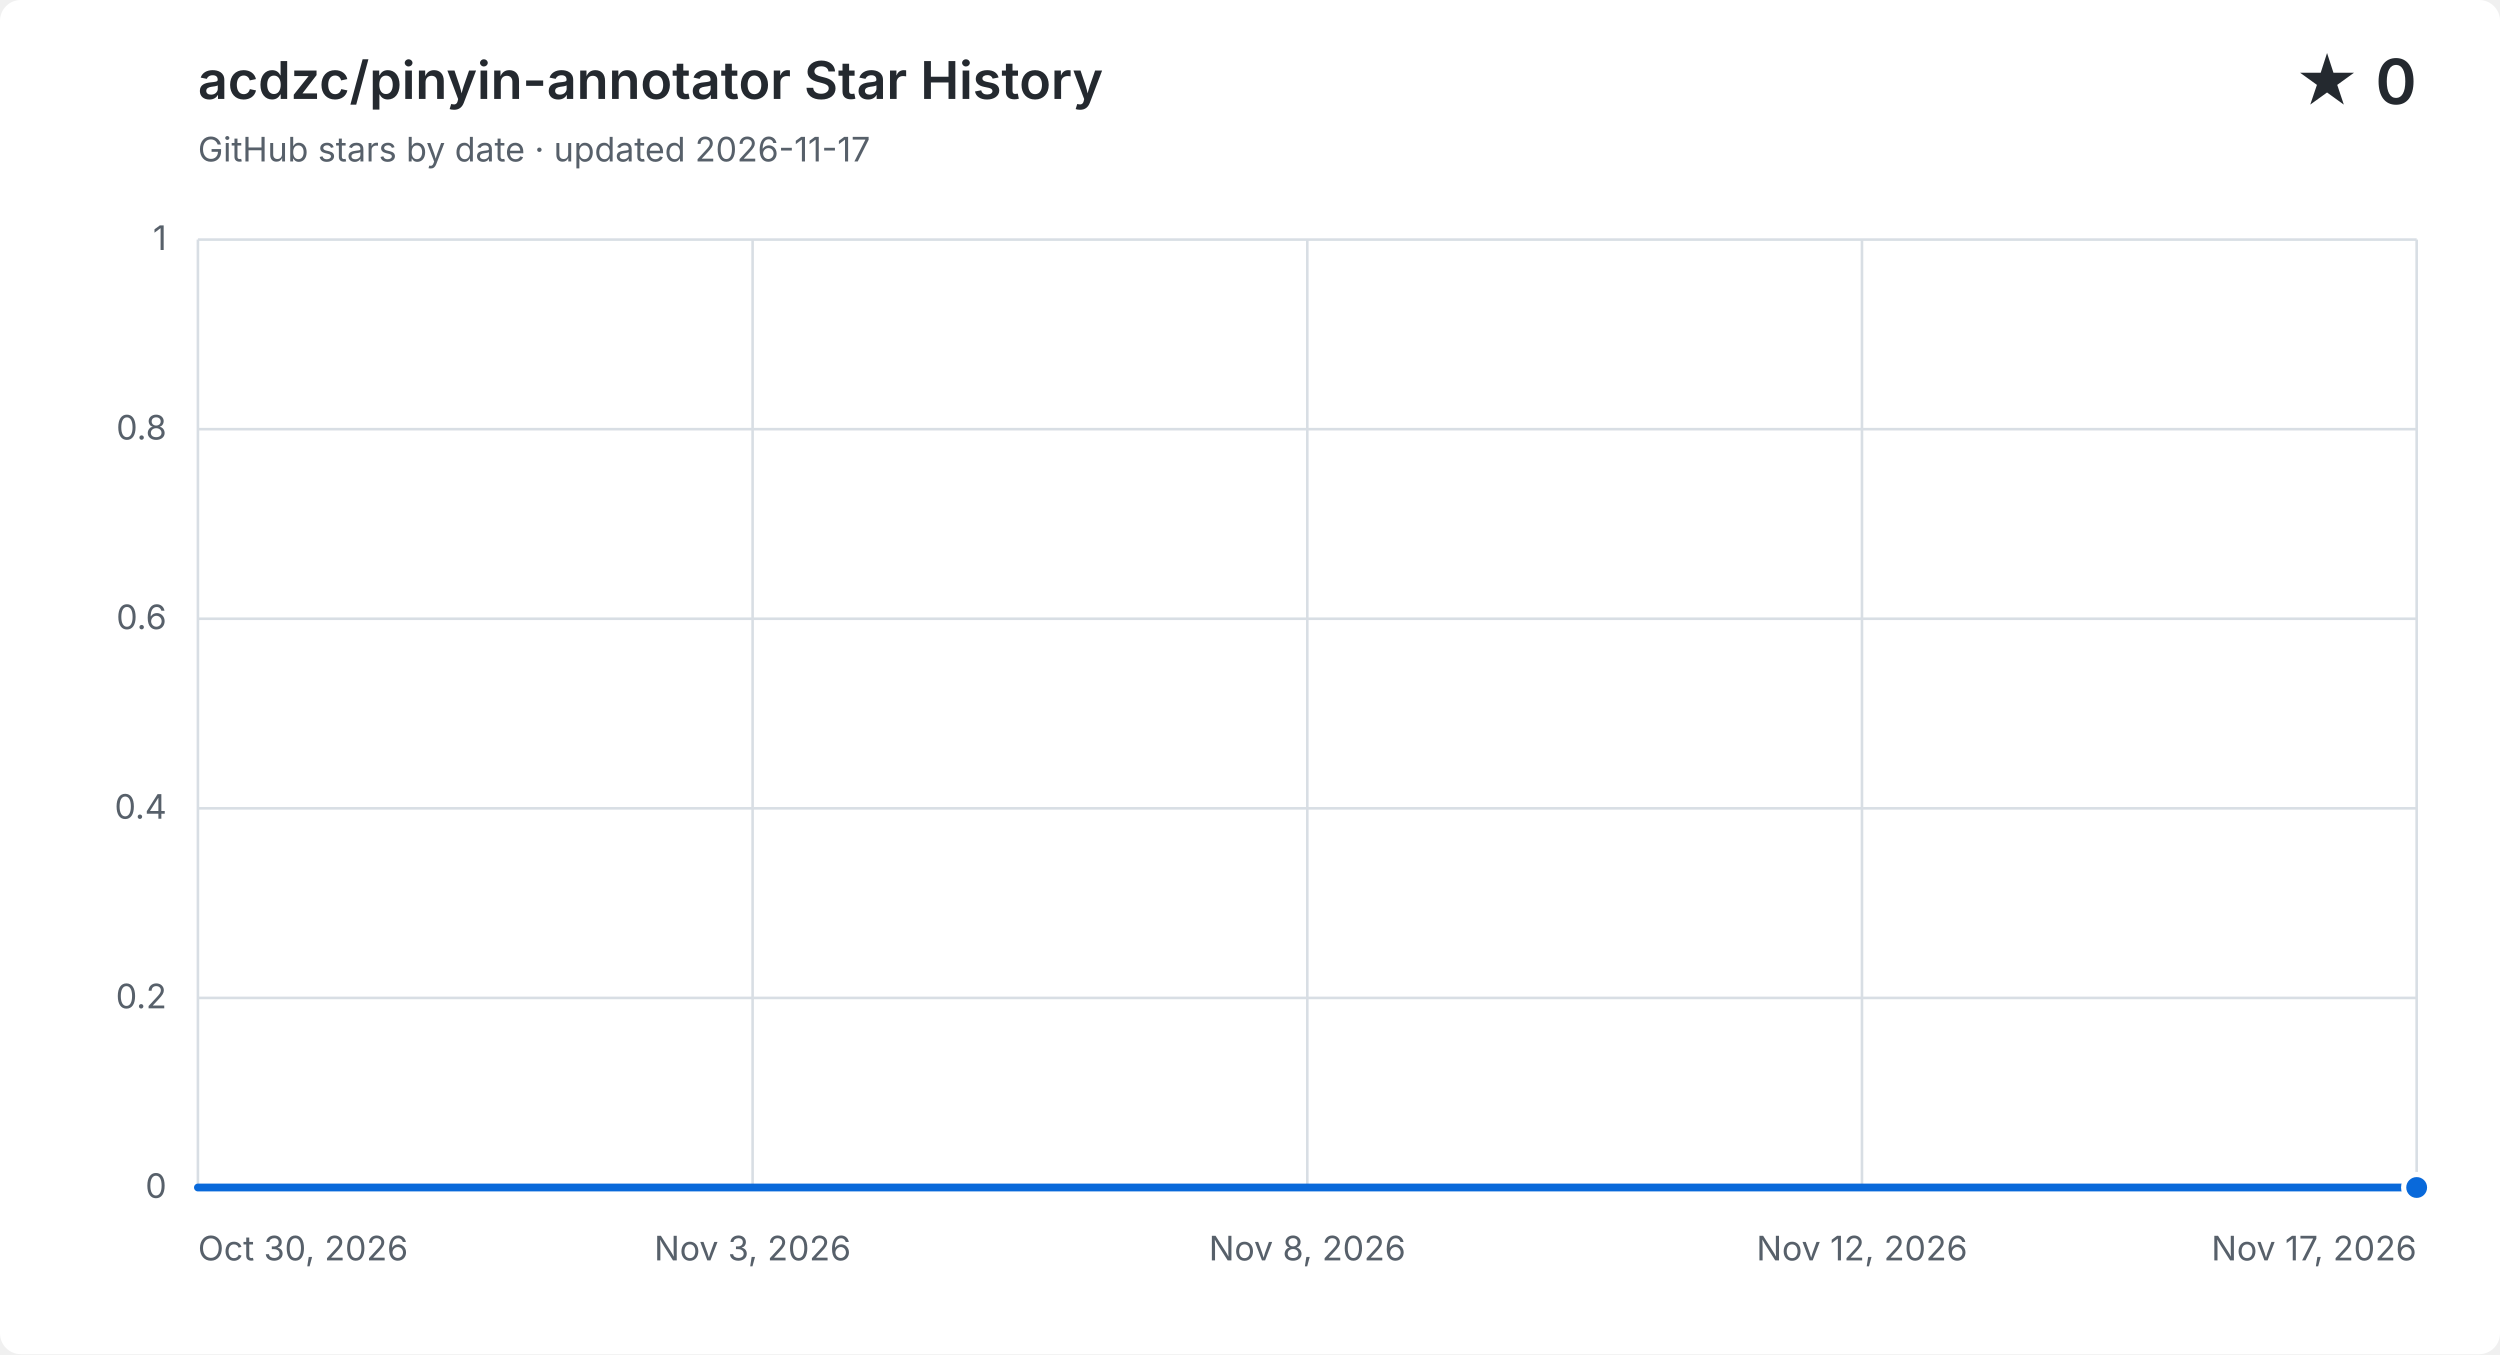
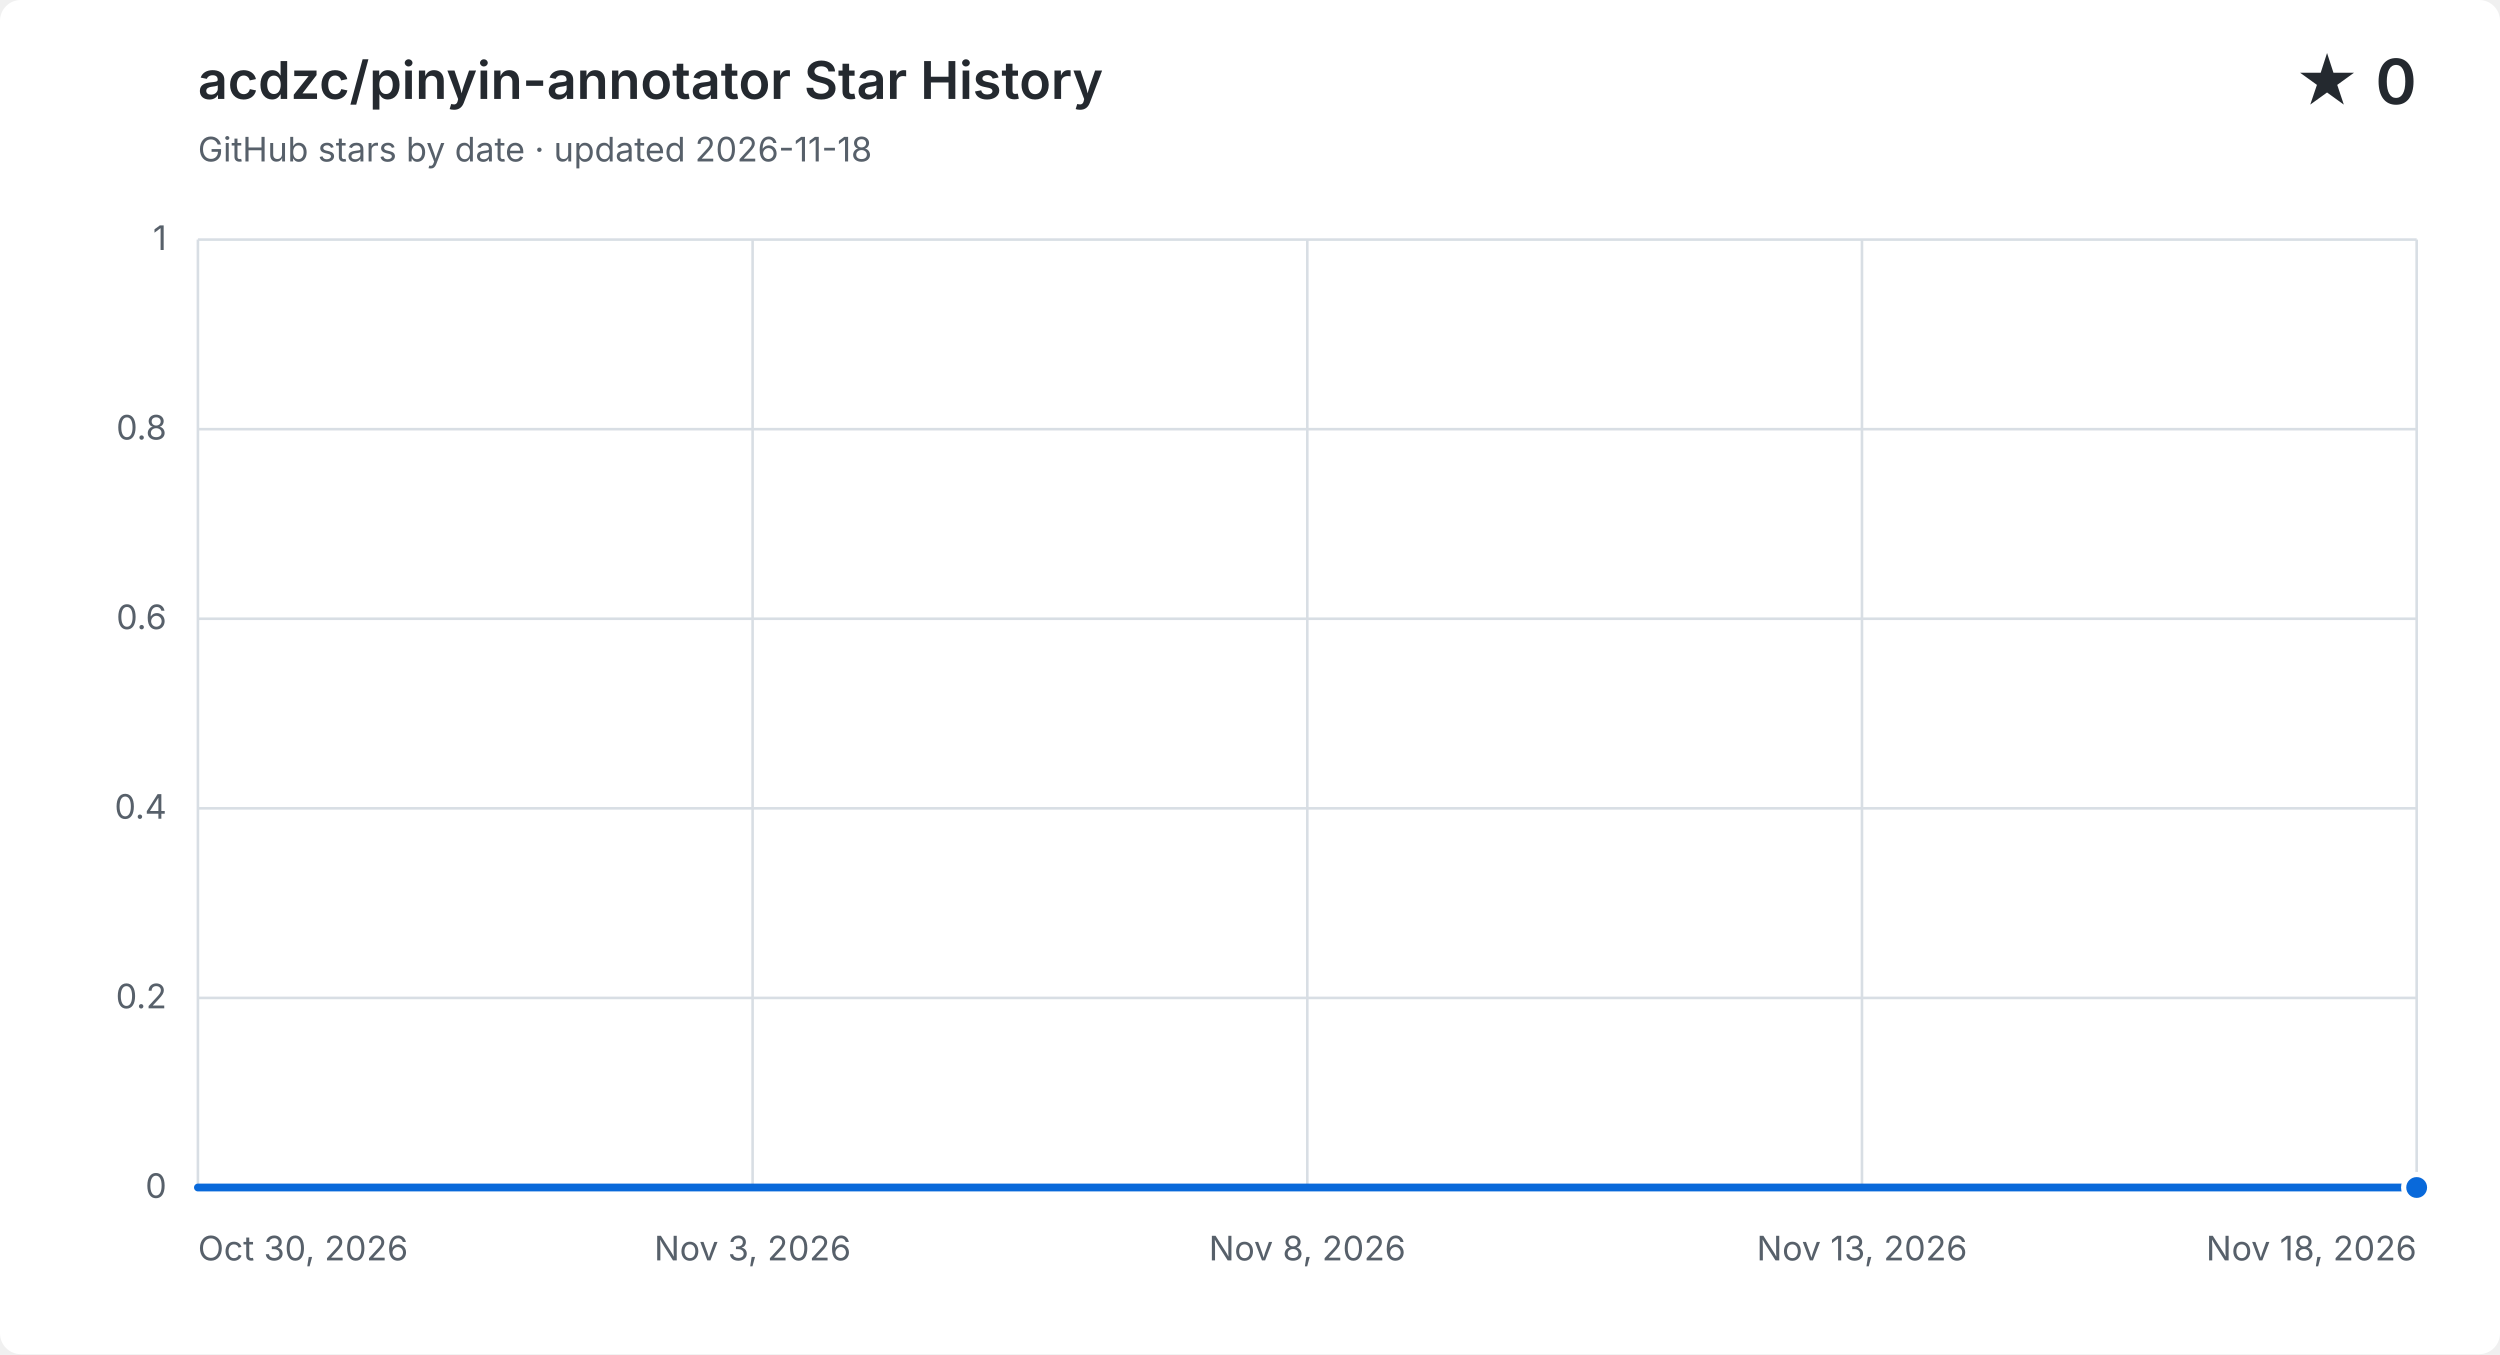
<svg xmlns="http://www.w3.org/2000/svg" width="960" height="520" viewBox="0 0 960 520" role="img" aria-labelledby="title description">
  <style>
    .background { fill: #ffffff; }
    .grid { fill: none; stroke: #d8dee4; stroke-width: 1; }
    .label, .subtitle { fill: #57606a; font: 13px -apple-system, BlinkMacSystemFont, "Segoe UI", sans-serif; }
    .heading, .value { fill: #24292f; font-family: -apple-system, BlinkMacSystemFont, "Segoe UI", sans-serif; }
    .heading { font-size: 20px; font-weight: 600; }
    .value { font-size: 24px; font-weight: 600; }
    .area { fill: #0969da; opacity: .12; }
    .line { fill: none; stroke: #0969da; stroke-linecap: round; stroke-linejoin: round; stroke-width: 3; }
    .point { fill: #0969da; stroke: #ffffff; stroke-width: 2; }
    @media (prefers-color-scheme: dark) {
      .background { fill: #0d1117; }
      .grid { stroke: #30363d; }
      .label, .subtitle { fill: #8b949e; }
      .heading, .value { fill: #f0f6fc; }
      .area { fill: #58a6ff; }
      .line { stroke: #58a6ff; }
      .point { fill: #58a6ff; stroke: #0d1117; }
    }
  </style>
  <rect class="background" width="960" height="520" rx="8" />
  <text class="heading" x="76" y="38">acdzc/pinyin-annotator Star History</text>
-   <text class="subtitle" x="76" y="62">GitHub stars by date · updated 2026-11-17</text>
+   <text class="subtitle" x="76" y="62">GitHub stars by date · updated 2026-11-18</text>
  <text class="value" x="928" y="40" text-anchor="end">★ 0</text>
  <path class="grid" d="M 76 456.0 H 928" />
  <text class="label" x="64" y="460.0" text-anchor="end">0</text>
  <path class="grid" d="M 76 383.2 H 928" />
  <text class="label" x="64" y="387.2" text-anchor="end">0.2</text>
  <path class="grid" d="M 76 310.4 H 928" />
  <text class="label" x="64" y="314.4" text-anchor="end">0.4</text>
  <path class="grid" d="M 76 237.6 H 928" />
  <text class="label" x="64" y="241.6" text-anchor="end">0.6</text>
  <path class="grid" d="M 76 164.8 H 928" />
  <text class="label" x="64" y="168.8" text-anchor="end">0.8</text>
  <path class="grid" d="M 76 92.0 H 928" />
  <text class="label" x="64" y="96.0" text-anchor="end">1</text>
  <path class="grid" d="M 76.0 92 V 456" />
  <text class="label" x="76.0" y="484" text-anchor="start">Oct 30, 2026</text>
  <path class="grid" d="M 289.0 92 V 456" />
  <text class="label" x="289.0" y="484" text-anchor="middle">Nov 3, 2026</text>
  <path class="grid" d="M 502.0 92 V 456" />
  <text class="label" x="502.0" y="484" text-anchor="middle">Nov 8, 2026</text>
  <path class="grid" d="M 715.0 92 V 456" />
-   <text class="label" x="715.0" y="484" text-anchor="middle">Nov 12, 2026</text>
+   <text class="label" x="715.0" y="484" text-anchor="middle">Nov 13, 2026</text>
  <path class="grid" d="M 928.0 92 V 456" />
-   <text class="label" x="928.0" y="484" text-anchor="end">Nov 17, 2026</text>
-   <path class="area" d="M 76.0 456.0 C 91.8 456.0, 107.6 456.0, 123.3 456.0 C 139.1 456.0, 154.9 456.0, 170.7 456.0 C 186.4 456.0, 202.2 456.0, 218.0 456.0 C 233.8 456.0, 249.6 456.0, 265.3 456.0 C 281.1 456.0, 296.9 456.0, 312.7 456.0 C 328.4 456.0, 344.2 456.0, 360.0 456.0 C 375.8 456.0, 391.6 456.0, 407.3 456.0 C 423.1 456.0, 438.9 456.0, 454.7 456.0 C 470.4 456.0, 486.2 456.0, 502.0 456.0 C 517.8 456.0, 533.6 456.0, 549.3 456.0 C 565.1 456.0, 580.9 456.0, 596.7 456.0 C 612.4 456.0, 628.2 456.0, 644.0 456.0 C 659.8 456.0, 675.6 456.0, 691.3 456.0 C 707.1 456.0, 722.9 456.0, 738.7 456.0 C 754.4 456.0, 770.2 456.0, 786.0 456.0 C 801.8 456.0, 817.6 456.0, 833.3 456.0 C 849.1 456.0, 864.9 456.0, 880.7 456.0 C 896.4 456.0, 912.2 456.0, 928.0 456.0 V 456 H 76.0 Z" />
-   <path class="line" d="M 76.0 456.0 C 91.8 456.0, 107.6 456.0, 123.3 456.0 C 139.1 456.0, 154.9 456.0, 170.7 456.0 C 186.4 456.0, 202.2 456.0, 218.0 456.0 C 233.8 456.0, 249.6 456.0, 265.3 456.0 C 281.1 456.0, 296.9 456.0, 312.7 456.0 C 328.4 456.0, 344.2 456.0, 360.0 456.0 C 375.8 456.0, 391.6 456.0, 407.3 456.0 C 423.1 456.0, 438.9 456.0, 454.7 456.0 C 470.4 456.0, 486.2 456.0, 502.0 456.0 C 517.8 456.0, 533.6 456.0, 549.3 456.0 C 565.1 456.0, 580.9 456.0, 596.7 456.0 C 612.4 456.0, 628.2 456.0, 644.0 456.0 C 659.8 456.0, 675.6 456.0, 691.3 456.0 C 707.1 456.0, 722.9 456.0, 738.7 456.0 C 754.4 456.0, 770.2 456.0, 786.0 456.0 C 801.8 456.0, 817.6 456.0, 833.3 456.0 C 849.1 456.0, 864.9 456.0, 880.7 456.0 C 896.4 456.0, 912.2 456.0, 928.0 456.0" />
+   <text class="label" x="928.0" y="484" text-anchor="end">Nov 18, 2026</text>
+   <path class="area" d="M 76.0 456.0 C 90.9 456.0, 105.9 456.0, 120.8 456.0 C 135.8 456.0, 150.7 456.0, 165.7 456.0 C 180.6 456.0, 195.6 456.0, 210.5 456.0 C 225.5 456.0, 240.4 456.0, 255.4 456.0 C 270.3 456.0, 285.3 456.0, 300.2 456.0 C 315.2 456.0, 330.1 456.0, 345.1 456.0 C 360.0 456.0, 374.9 456.0, 389.9 456.0 C 404.8 456.0, 419.8 456.0, 434.7 456.0 C 449.7 456.0, 464.6 456.0, 479.6 456.0 C 494.5 456.0, 509.5 456.0, 524.4 456.0 C 539.4 456.0, 554.3 456.0, 569.3 456.0 C 584.2 456.0, 599.2 456.0, 614.1 456.0 C 629.1 456.0, 644.0 456.0, 658.9 456.0 C 673.9 456.0, 688.8 456.0, 703.8 456.0 C 718.7 456.0, 733.7 456.0, 748.6 456.0 C 763.6 456.0, 778.5 456.0, 793.5 456.0 C 808.4 456.0, 823.4 456.0, 838.3 456.0 C 853.3 456.0, 868.2 456.0, 883.2 456.0 C 898.1 456.0, 913.1 456.0, 928.0 456.0 V 456 H 76.0 Z" />
+   <path class="line" d="M 76.0 456.0 C 90.9 456.0, 105.9 456.0, 120.8 456.0 C 135.8 456.0, 150.7 456.0, 165.7 456.0 C 180.6 456.0, 195.6 456.0, 210.5 456.0 C 225.5 456.0, 240.4 456.0, 255.4 456.0 C 270.3 456.0, 285.3 456.0, 300.2 456.0 C 315.2 456.0, 330.1 456.0, 345.1 456.0 C 360.0 456.0, 374.9 456.0, 389.9 456.0 C 404.8 456.0, 419.8 456.0, 434.7 456.0 C 449.7 456.0, 464.6 456.0, 479.6 456.0 C 494.5 456.0, 509.5 456.0, 524.4 456.0 C 539.4 456.0, 554.3 456.0, 569.3 456.0 C 584.2 456.0, 599.2 456.0, 614.1 456.0 C 629.1 456.0, 644.0 456.0, 658.9 456.0 C 673.9 456.0, 688.8 456.0, 703.8 456.0 C 718.7 456.0, 733.7 456.0, 748.6 456.0 C 763.6 456.0, 778.5 456.0, 793.5 456.0 C 808.4 456.0, 823.4 456.0, 838.3 456.0 C 853.3 456.0, 868.2 456.0, 883.2 456.0 C 898.1 456.0, 913.1 456.0, 928.0 456.0" />
  <circle class="point" cx="928.0" cy="456.0" r="5" />
</svg>
